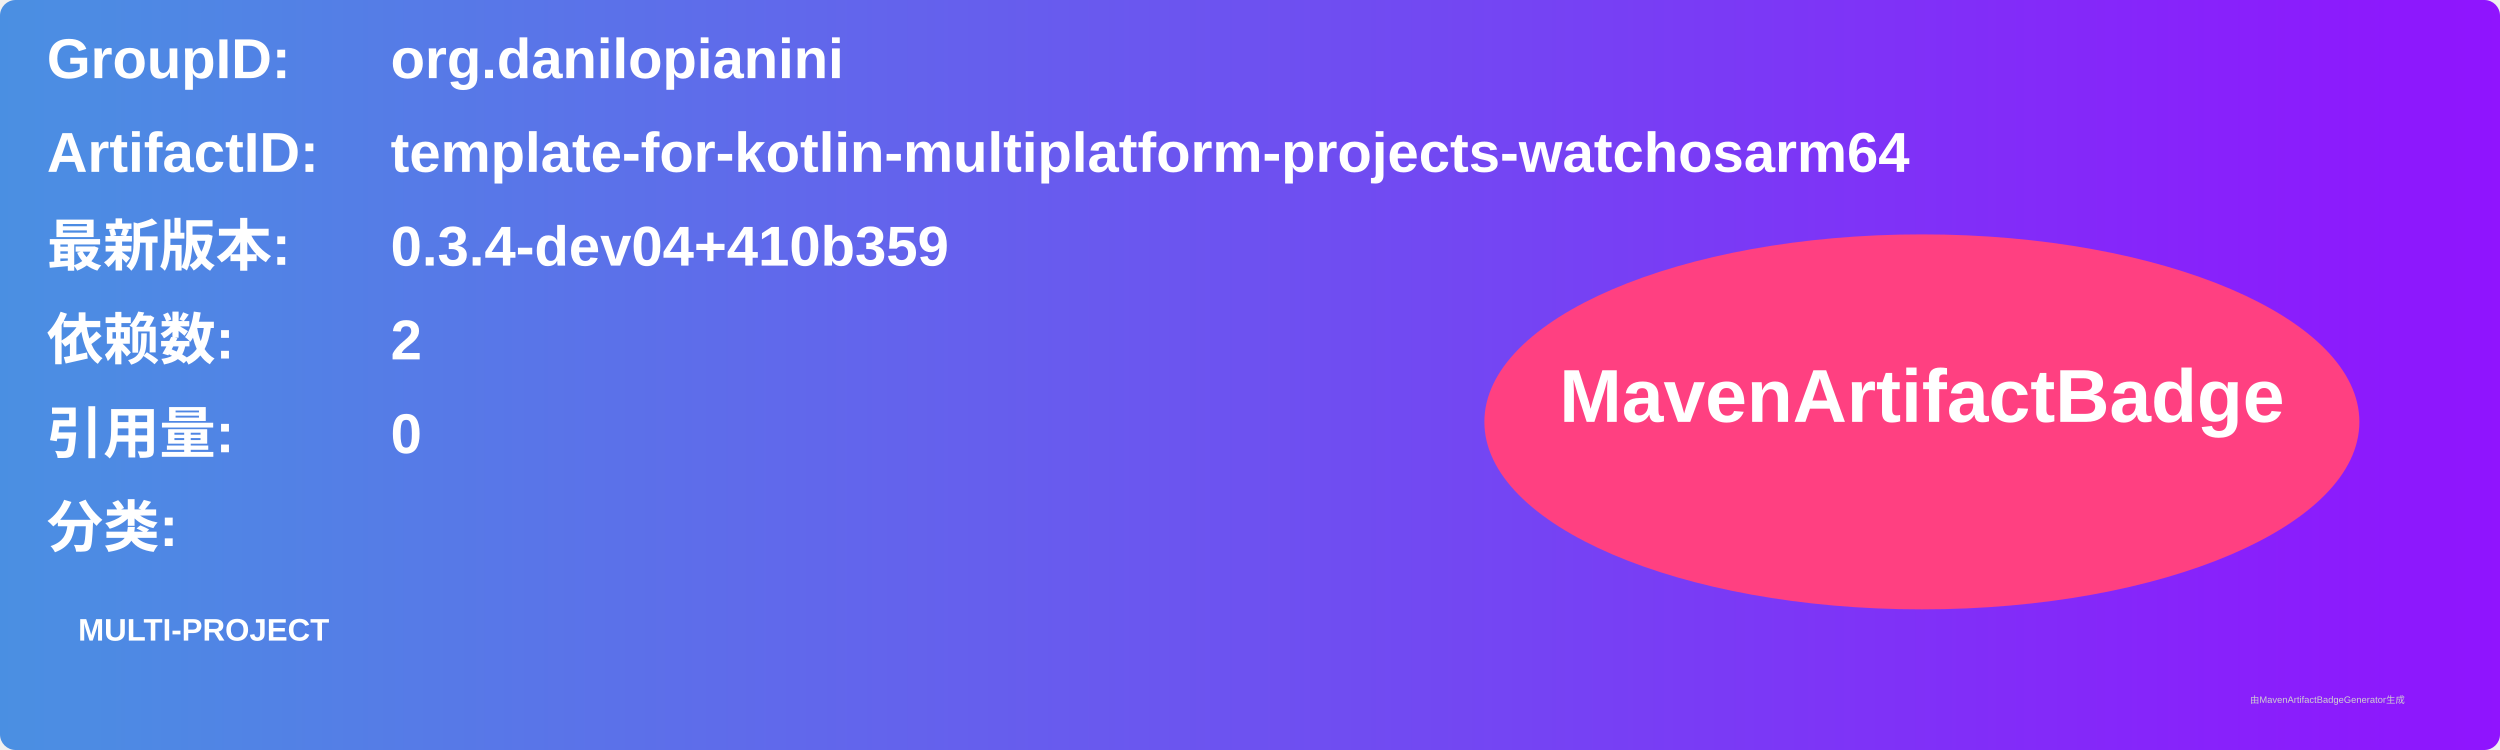
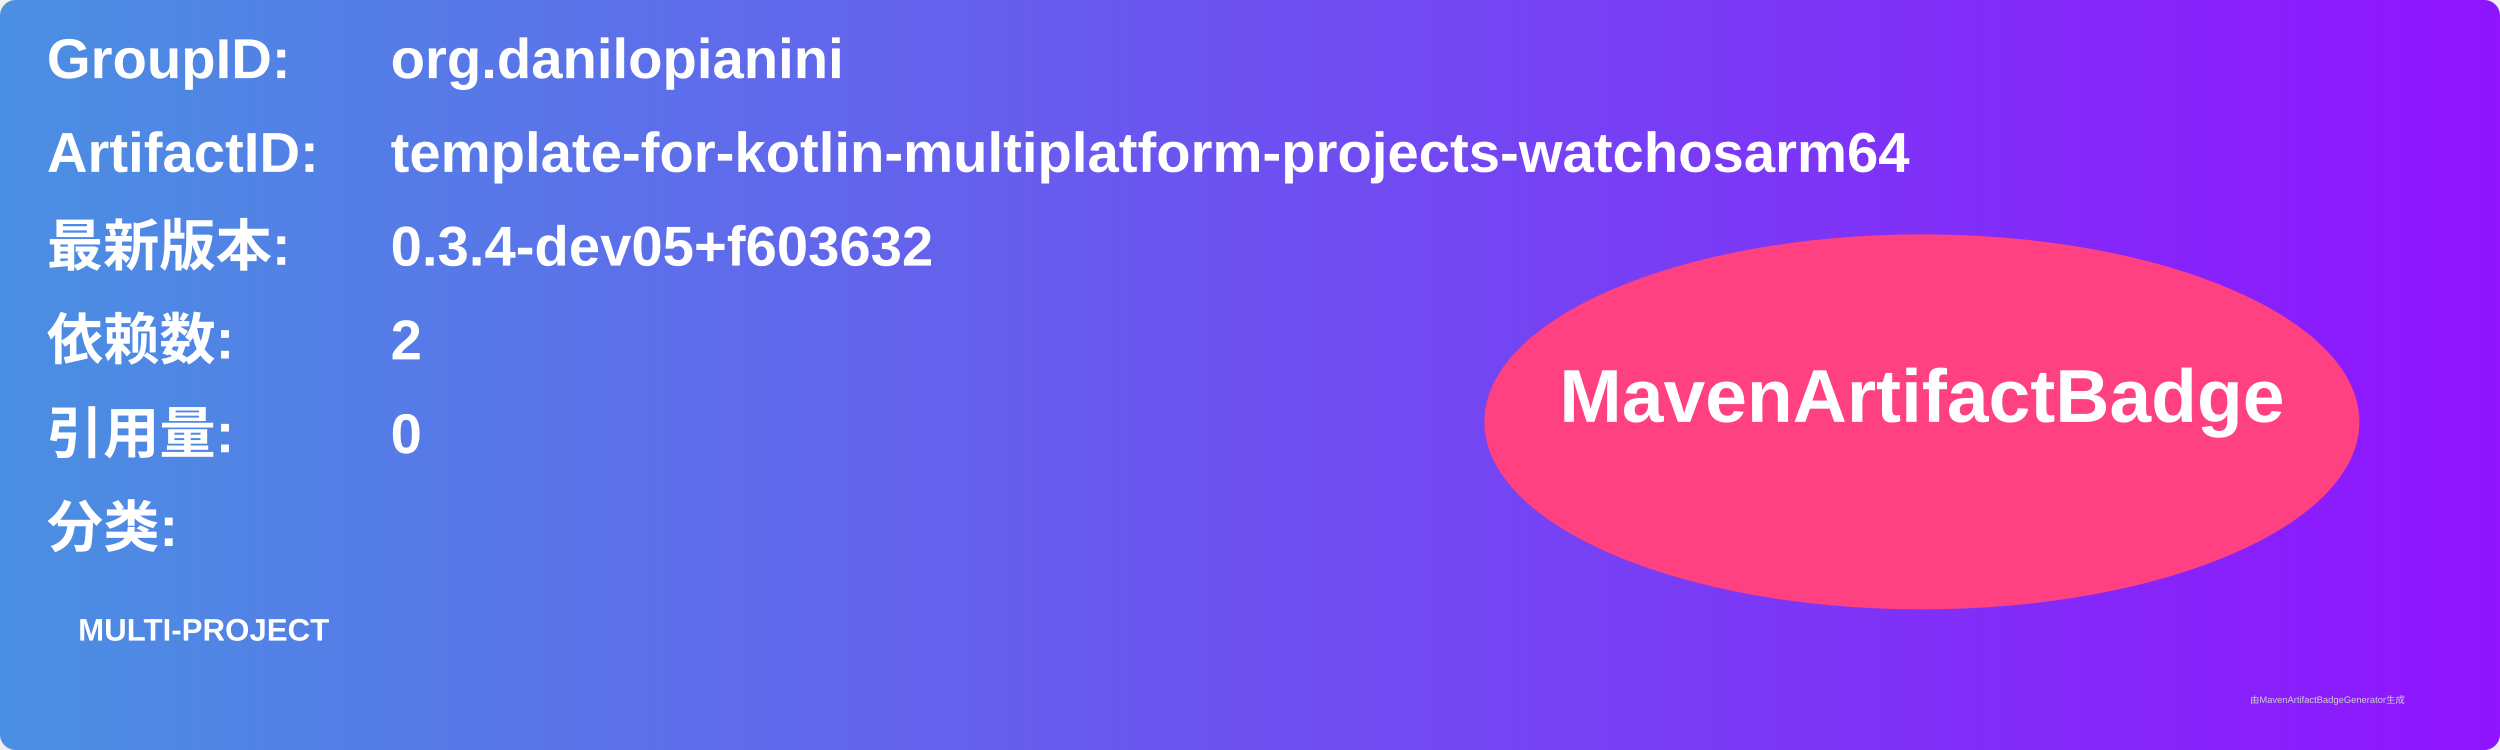
<svg xmlns="http://www.w3.org/2000/svg" width="800" height="240" viewBox="0 0 800 240">
  <linearGradient id="grad" x1="0%" y1="0%" x2="100%" y2="0%">
    <stop offset="0%" stop-color="#4a90e2" />
    <stop offset="100%" stop-color="#9013fe" />
  </linearGradient>
  <rect width="100%" height="100%" rx="5" ry="5" fill="url(#grad)" />
  <g transform="translate(15, 15)">
    <text x="0" y="10" font-family="Arial" font-size="18" fill="white" font-weight="bold" width="260">GroupID:</text>
    <text x="110" y="10" font-family="Arial" font-size="18" fill="white" font-weight="bold" width="460">org.danilopianini</text>
    <text x="0" y="40" font-family="Arial" font-size="18" fill="white" font-weight="bold" width="260">ArtifactID:</text>
    <text x="110" y="40" font-family="Arial" font-size="18" fill="white" font-weight="bold" width="460">template-for-kotlin-multiplatform-projects-watchosarm64</text>
    <text x="0" y="70" font-family="Arial" font-size="18" fill="white" font-weight="bold">最新版本:</text>
    <text x="110" y="70" font-family="Arial" font-size="18" fill="white" font-weight="bold">
-       <tspan font-weight="bold">0.3.4-dev04+410b359</tspan>
+       <tspan font-weight="bold">0.3.4-dev05+f603632</tspan>
    </text>
    <text x="0" y="100" font-family="Arial" font-size="18" fill="white" font-weight="bold">依赖数: </text>
    <text x="110" y="100" font-family="Arial" font-size="18" fill="white">
      <tspan font-weight="bold">2</tspan>
    </text>
    <text x="0" y="130" font-family="Arial" font-size="18" fill="white" font-weight="bold">引用量: </text>
    <text x="110" y="130" font-family="Arial" font-size="18" fill="white">
      <tspan font-weight="bold">0</tspan>
    </text>
    <text x="0" y="160" font-family="Arial" font-size="18" fill="white" font-weight="bold">分类:</text>
    <text x="10" y="190" font-family="Arial" font-size="10" fill="white">
      <tspan font-weight="bold">MULTI-PROJECT</tspan>
    </text>
    <ellipse cx="600" cy="120" rx="140" ry="60" fill="#ff4081" />
    <text x="600" y="120" text-anchor="middle" font-family="Arial" font-size="24" fill="white" font-weight="bold">MavenArtifactBadge</text>
  </g>
  <text x="720" y="225" font-family="Arial" font-size="3" fill="#d0d0d0">由MavenArtifactBadgeGenerator生成</text>
</svg>
